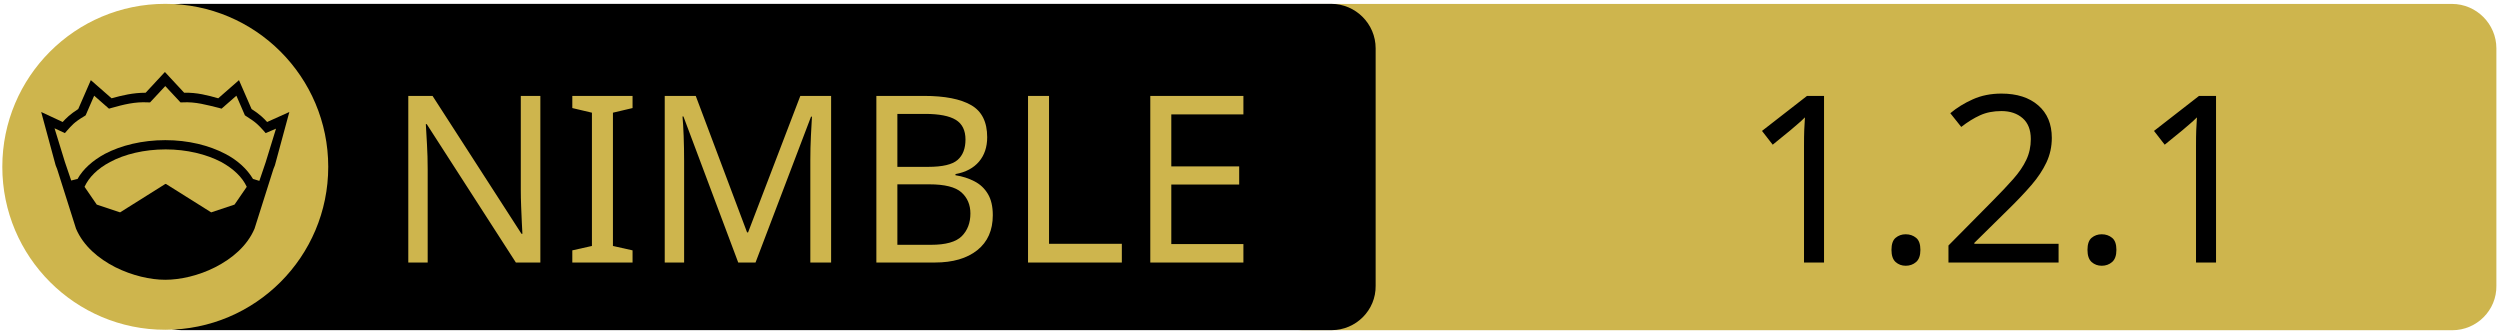
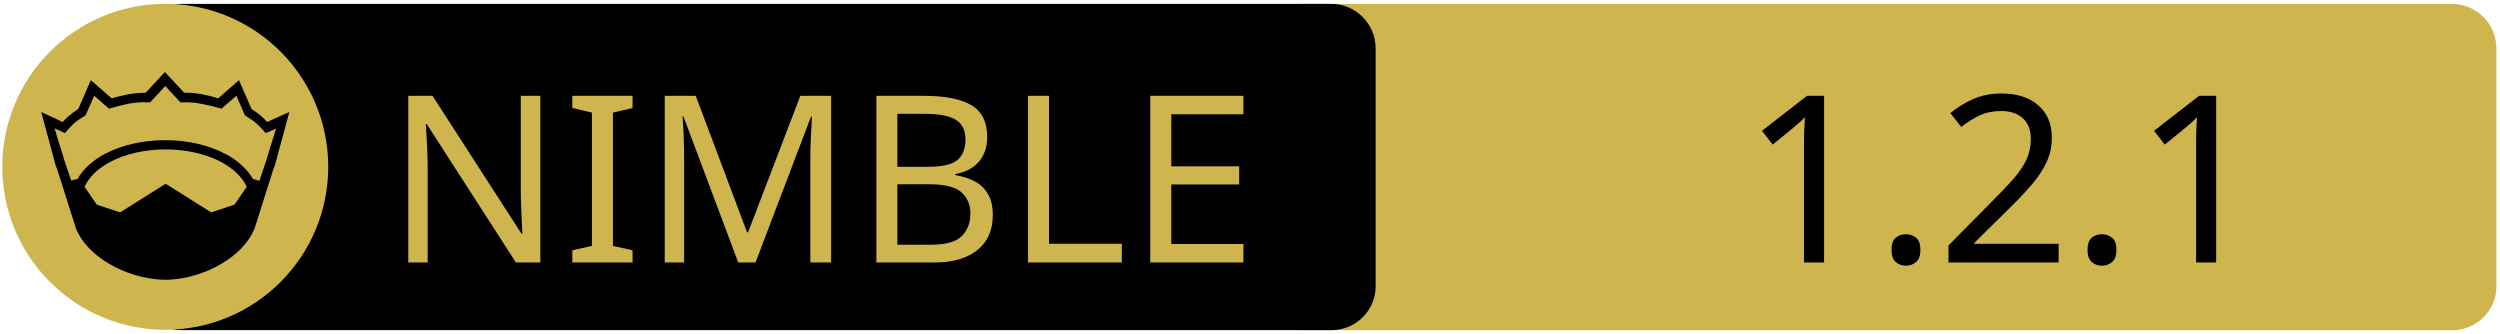
<svg xmlns="http://www.w3.org/2000/svg" xmlns:xlink="http://www.w3.org/1999/xlink" width="675" height="90" xml:space="preserve" version="1.1">
  <a xlink:href="https://github.com/zevv/npeg">
    <g>
      <path fill="#CEB54D" id="svg_15" d="m662.123,89.159l-310.5,0c-6.6,0 -12,-5.4 -12,-12l0,-64.1c0,-6.6 5.4,-12 12,-12l310.4,0c6.6,0 12,5.4 12,12l0,64.1c0.1,6.6 -5.3,12 -11.9,12z" />
      <path id="svg_1" d="m359.524,89.139l-310.5,0c-6.6,0 -12,-5.4 -12,-12l0,-64.1c0,-6.6 5.4,-12 12,-12l310.4,0c6.6,0 12,5.4 12,12l0,64.1c0.1,6.6 -5.3,12 -11.9,12z" />
      <rect id="svg_2" fill="none" height="45.9" width="315.3" class="st0" y="24.539" x="60.224" />
      <circle id="svg_4" fill="#CEB54D" r="44" cy="45.039" cx="44.624" class="st1" />
      <g id="XMLID_4_">
        <path id="svg_5" d="m78.124,30.239l-3.9,14.4l-0.4,1l-5.1,16.1c0,0 0,0 0,0c-2,4.7 -6.1,8.1 -10.6,10.4c-4.5,2.3 -9.5,3.4 -13.5,3.4c-4,0 -8.9,-1.1 -13.5,-3.4c-4.5,-2.3 -8.6,-5.7 -10.6,-10.4c0,0 0,0 0,0l-5.1,-16.1l-0.4,-1l-3.9,-14.4l5.8,2.7c0.9,-1 2,-2.1 4.2,-3.5l3.4,-7.8l5.6,4.9c2.9,-0.8 5.8,-1.5 9.2,-1.5l5.2,-5.6l5.2,5.6c3.4,-0.1 6.4,0.7 9.2,1.5l5.6,-4.9l3.4,7.8c2.2,1.4 3.3,2.5 4.2,3.5l6,-2.7z" />
        <g id="XMLID_6_">
          <g id="svg_6">
            <path id="svg_7" fill="#CEB54D" d="m66.624,50.439l-3.3,4.8l-6.3,2.1l-12.1,-7.6c-0.1,-0.1 -0.3,-0.1 -0.4,0l-12.1,7.6l-6.3,-2.1l-3.3,-4.8c1.2,-2.6 3.5,-4.9 6.9,-6.7c3.9,-2.1 9.2,-3.4 15,-3.4c5.7,0 11,1.3 15,3.4c3.3,1.8 5.7,4.1 6.9,6.7z" class="st1" />
          </g>
          <g id="svg_8" />
        </g>
        <g id="XMLID_5_">
          <g id="svg_9">
            <path id="svg_10" fill="#CEB54D" d="m74.524,34.739l-2.8,9.1l-1.7,5l-1.6,-0.5c0,0 -0.1,0 -0.1,0c-1.6,-2.7 -4.2,-5.1 -7.5,-6.8c-4.4,-2.3 -10,-3.7 -16.2,-3.7c-6.2,0 -11.9,1.4 -16.3,3.7c-3.3,1.8 -5.9,4.1 -7.4,6.8c0,0 -0.1,0 -0.1,0l-1.6,0.4l-1.7,-5l-2.8,-9.1l2.8,1.3l0.6,-0.7c1.2,-1.3 1.8,-2.2 4.7,-3.9l0.3,-0.2l2.3,-5.3l4,3.5l0.7,-0.2c3.2,-0.9 6.3,-1.7 9.8,-1.5l0.6,0l4.1,-4.4l4.1,4.4l0.6,0c3.5,-0.2 6.5,0.7 9.8,1.5l0.7,0.2l4,-3.5l2.3,5.3l0.3,0.2c2.9,1.8 3.5,2.6 4.7,3.9l0.6,0.7l2.8,-1.2z" class="st1" />
          </g>
          <g id="svg_11" />
        </g>
      </g>
-       <text x="-442" y="-350" id="svg_16" font-size="63px" font-family="'PT Sans Caption'" fill="#CEB54D" class="st1 st2 st3" transform="matrix(1 0 0 1 546.13 420.879)">NIMBLE</text>
-       <text x="-76.0" y="-350" id="svg_17" font-size="63px" font-family="'PT Sans Caption'" fill="#000000" class="st1 st2 st3" transform="matrix(1 0 0 1 546.13 420.879)">1.2.1</text>
+       <text x="-442" y="-350.021" id="svg_16" font-size="63px" font-family="'PT Sans Caption'" fill="#CEB54D" class="st1 st2 st3" transform="matrix(1 0 0 1 546.13 420.879)">NIMBLE</text>
+       <text x="-76.0" y="-350.012" id="svg_17" font-size="63.012px" font-family="'PT Sans Caption'" fill="#000000" class="st1 st2 st3" transform="matrix(1 0 0 1 546.13 420.879)">1.2.1</text>
    </g>
  </a>
</svg>
